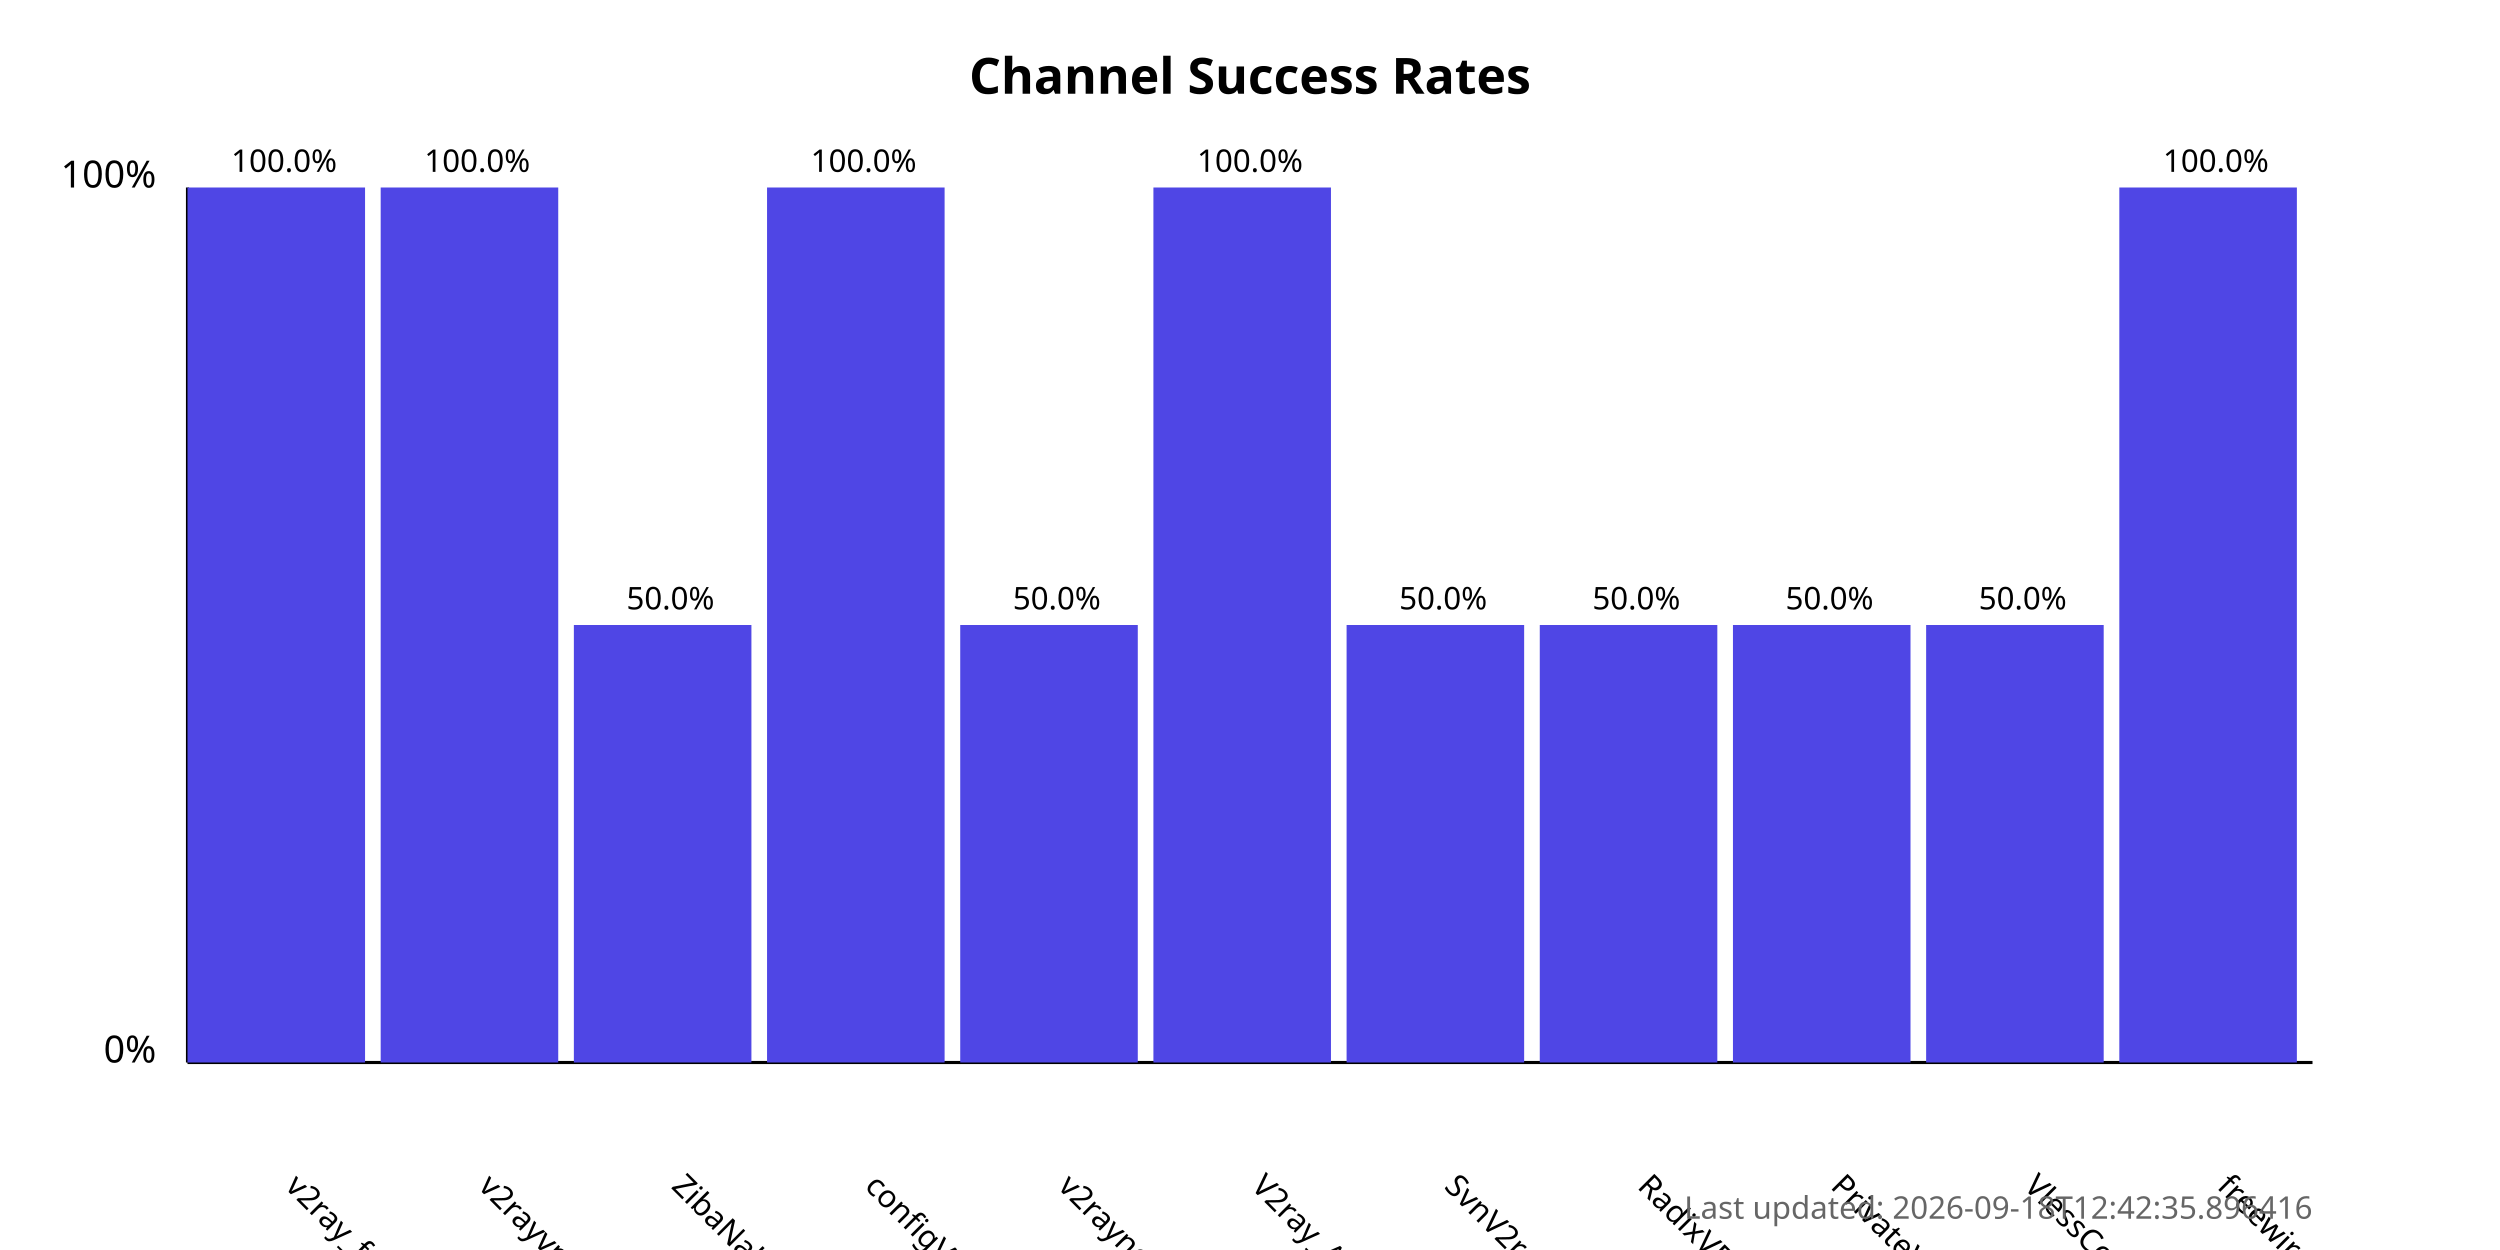
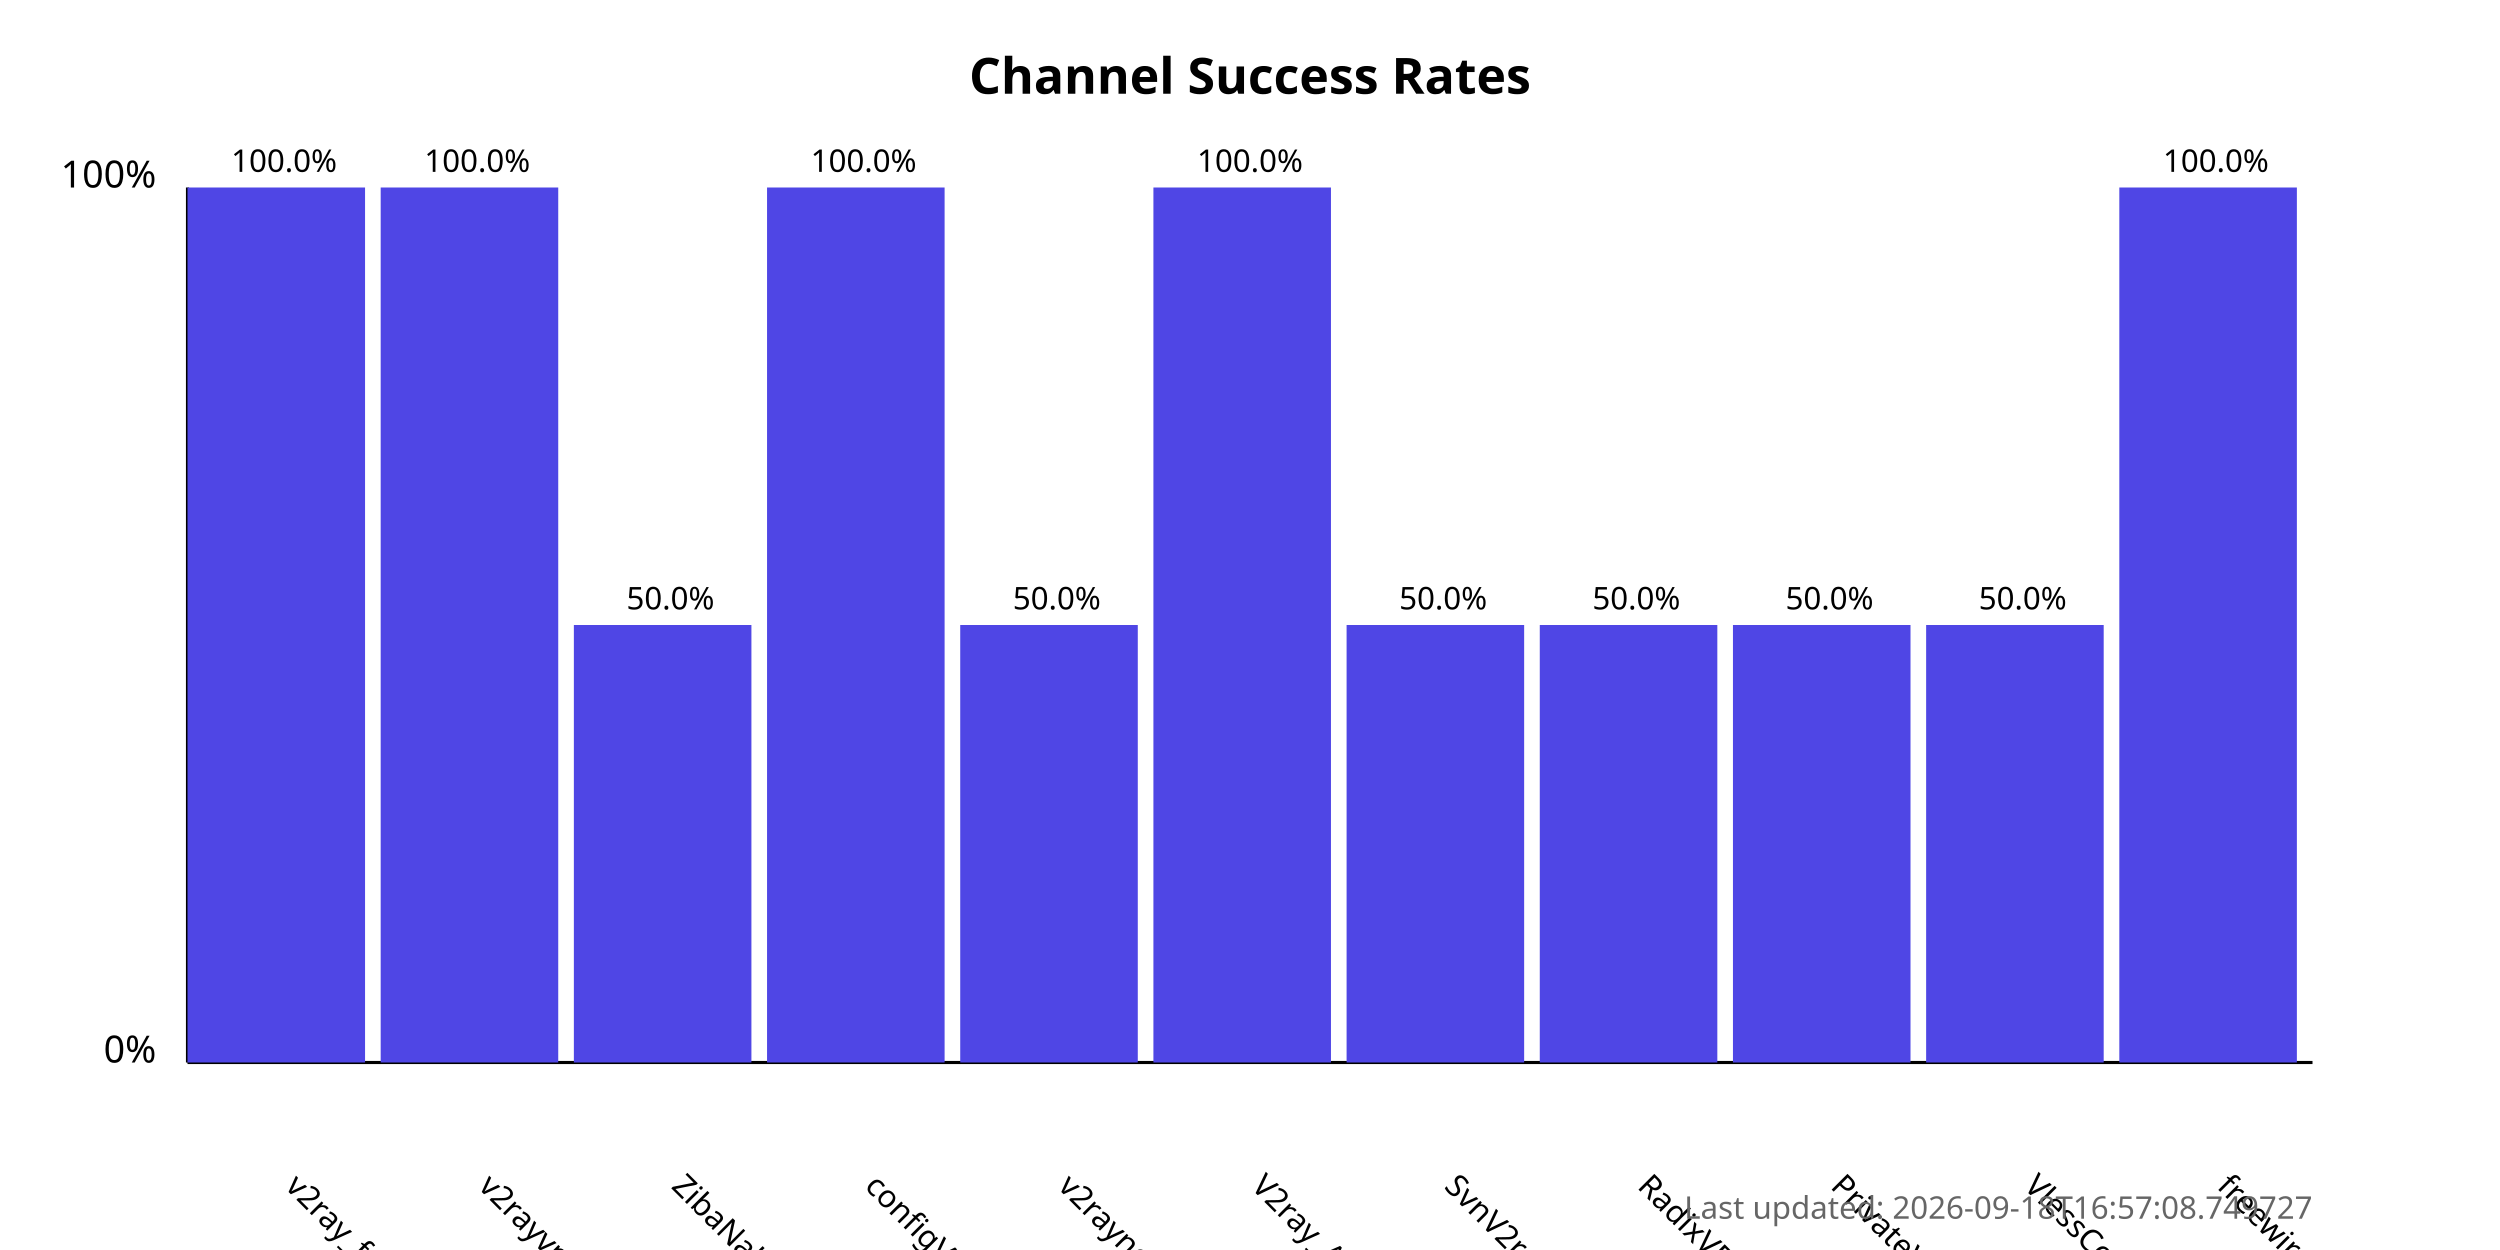
<svg xmlns="http://www.w3.org/2000/svg" width="800" height="400">
  <style>
            .chart-title { font: bold 16px sans-serif; }
            .axis-label { font: 12px sans-serif; }
            .tick-label { font: 10px sans-serif; }
            .bar { fill: #4f46e5; }
            .bar:hover { fill: #6366f1; }
            .timestamp { font: 10px sans-serif; fill: #666; }
        </style>
  <text x="400.0" y="30" text-anchor="middle" class="chart-title">
            Channel Success Rates
        </text>
  <line x1="60" y1="340" x2="60" y2="60" stroke="black" stroke-width="1" />
  <line x1="60" y1="340" x2="740" y2="340" stroke="black" stroke-width="1" />
  <text x="50" y="340" text-anchor="end" class="axis-label">0%</text>
  <text x="50" y="60" text-anchor="end" class="axis-label">100%</text>
  <g>
    <rect x="60" y="60.0" width="56.818" height="280.0" class="bar" />
    <text x="90.909" y="380" transform="rotate(45, 90.90909, 380)" text-anchor="start" class="tick-label">
                v2ray_free_conf
            </text>
    <text x="90.909" y="55.0" text-anchor="middle" class="tick-label">
                100.0%
            </text>
  </g>
  <g>
    <rect x="121.818" y="60.0" width="56.818" height="280.0" class="bar" />
    <text x="152.727" y="380" transform="rotate(45, 152.7273, 380)" text-anchor="start" class="tick-label">
                v2rayvpno
            </text>
    <text x="152.727" y="55.0" text-anchor="middle" class="tick-label">
                100.0%
            </text>
  </g>
  <g>
    <rect x="183.636" y="200.0" width="56.818" height="140.0" class="bar" />
    <text x="214.545" y="380" transform="rotate(45, 214.5455, 380)" text-anchor="start" class="tick-label">
                ZibaNabz
            </text>
    <text x="214.545" y="195.0" text-anchor="middle" class="tick-label">
                50.0%
            </text>
  </g>
  <g>
    <rect x="245.455" y="60.0" width="56.818" height="280.0" class="bar" />
    <text x="276.364" y="380" transform="rotate(45, 276.3636, 380)" text-anchor="start" class="tick-label">
                configV2rayForFree
            </text>
    <text x="276.364" y="55.0" text-anchor="middle" class="tick-label">
                100.0%
            </text>
  </g>
  <g>
    <rect x="307.273" y="200.0" width="56.818" height="140.0" class="bar" />
    <text x="338.182" y="380" transform="rotate(45, 338.1818, 380)" text-anchor="start" class="tick-label">
                v2rayngvpn
            </text>
    <text x="338.182" y="195.0" text-anchor="middle" class="tick-label">
                50.0%
            </text>
  </g>
  <g>
    <rect x="369.091" y="60.0" width="56.818" height="280.0" class="bar" />
    <text x="400.0" y="380" transform="rotate(45, 400.0, 380)" text-anchor="start" class="tick-label">
                V2ray_Alpha
            </text>
    <text x="400.0" y="55.0" text-anchor="middle" class="tick-label">
                100.0%
            </text>
  </g>
  <g>
    <rect x="430.909" y="200.0" width="56.818" height="140.0" class="bar" />
    <text x="461.818" y="380" transform="rotate(45, 461.8182, 380)" text-anchor="start" class="tick-label">
                SvnV2ray
            </text>
    <text x="461.818" y="195.0" text-anchor="middle" class="tick-label">
                50.0%
            </text>
  </g>
  <g>
    <rect x="492.727" y="200.0" width="56.818" height="140.0" class="bar" />
    <text x="523.636" y="380" transform="rotate(45, 523.6364, 380)" text-anchor="start" class="tick-label">
                RadixVPN
            </text>
    <text x="523.636" y="195.0" text-anchor="middle" class="tick-label">
                50.0%
            </text>
  </g>
  <g>
    <rect x="554.545" y="200.0" width="56.818" height="140.0" class="bar" />
    <text x="585.455" y="380" transform="rotate(45, 585.4545, 380)" text-anchor="start" class="tick-label">
                PrivateVPNs
            </text>
    <text x="585.455" y="195.0" text-anchor="middle" class="tick-label">
                50.0%
            </text>
  </g>
  <g>
    <rect x="616.364" y="200.0" width="56.818" height="140.0" class="bar" />
    <text x="647.273" y="380" transform="rotate(45, 647.2727, 380)" text-anchor="start" class="tick-label">
                VlessConfig
            </text>
    <text x="647.273" y="195.0" text-anchor="middle" class="tick-label">
                50.0%
            </text>
  </g>
  <g>
    <rect x="678.182" y="60.0" width="56.818" height="280.0" class="bar" />
    <text x="709.091" y="380" transform="rotate(45, 709.0909, 380)" text-anchor="start" class="tick-label">
                freewireguard
            </text>
    <text x="709.091" y="55.0" text-anchor="middle" class="tick-label">
                100.0%
            </text>
  </g>
  <text x="740" y="390" text-anchor="end" class="timestamp">
-             Last updated: 2026-09-18T12:42:35.896416
+             Last updated: 2026-09-18T16:57:08.749727
        </text>
</svg>
